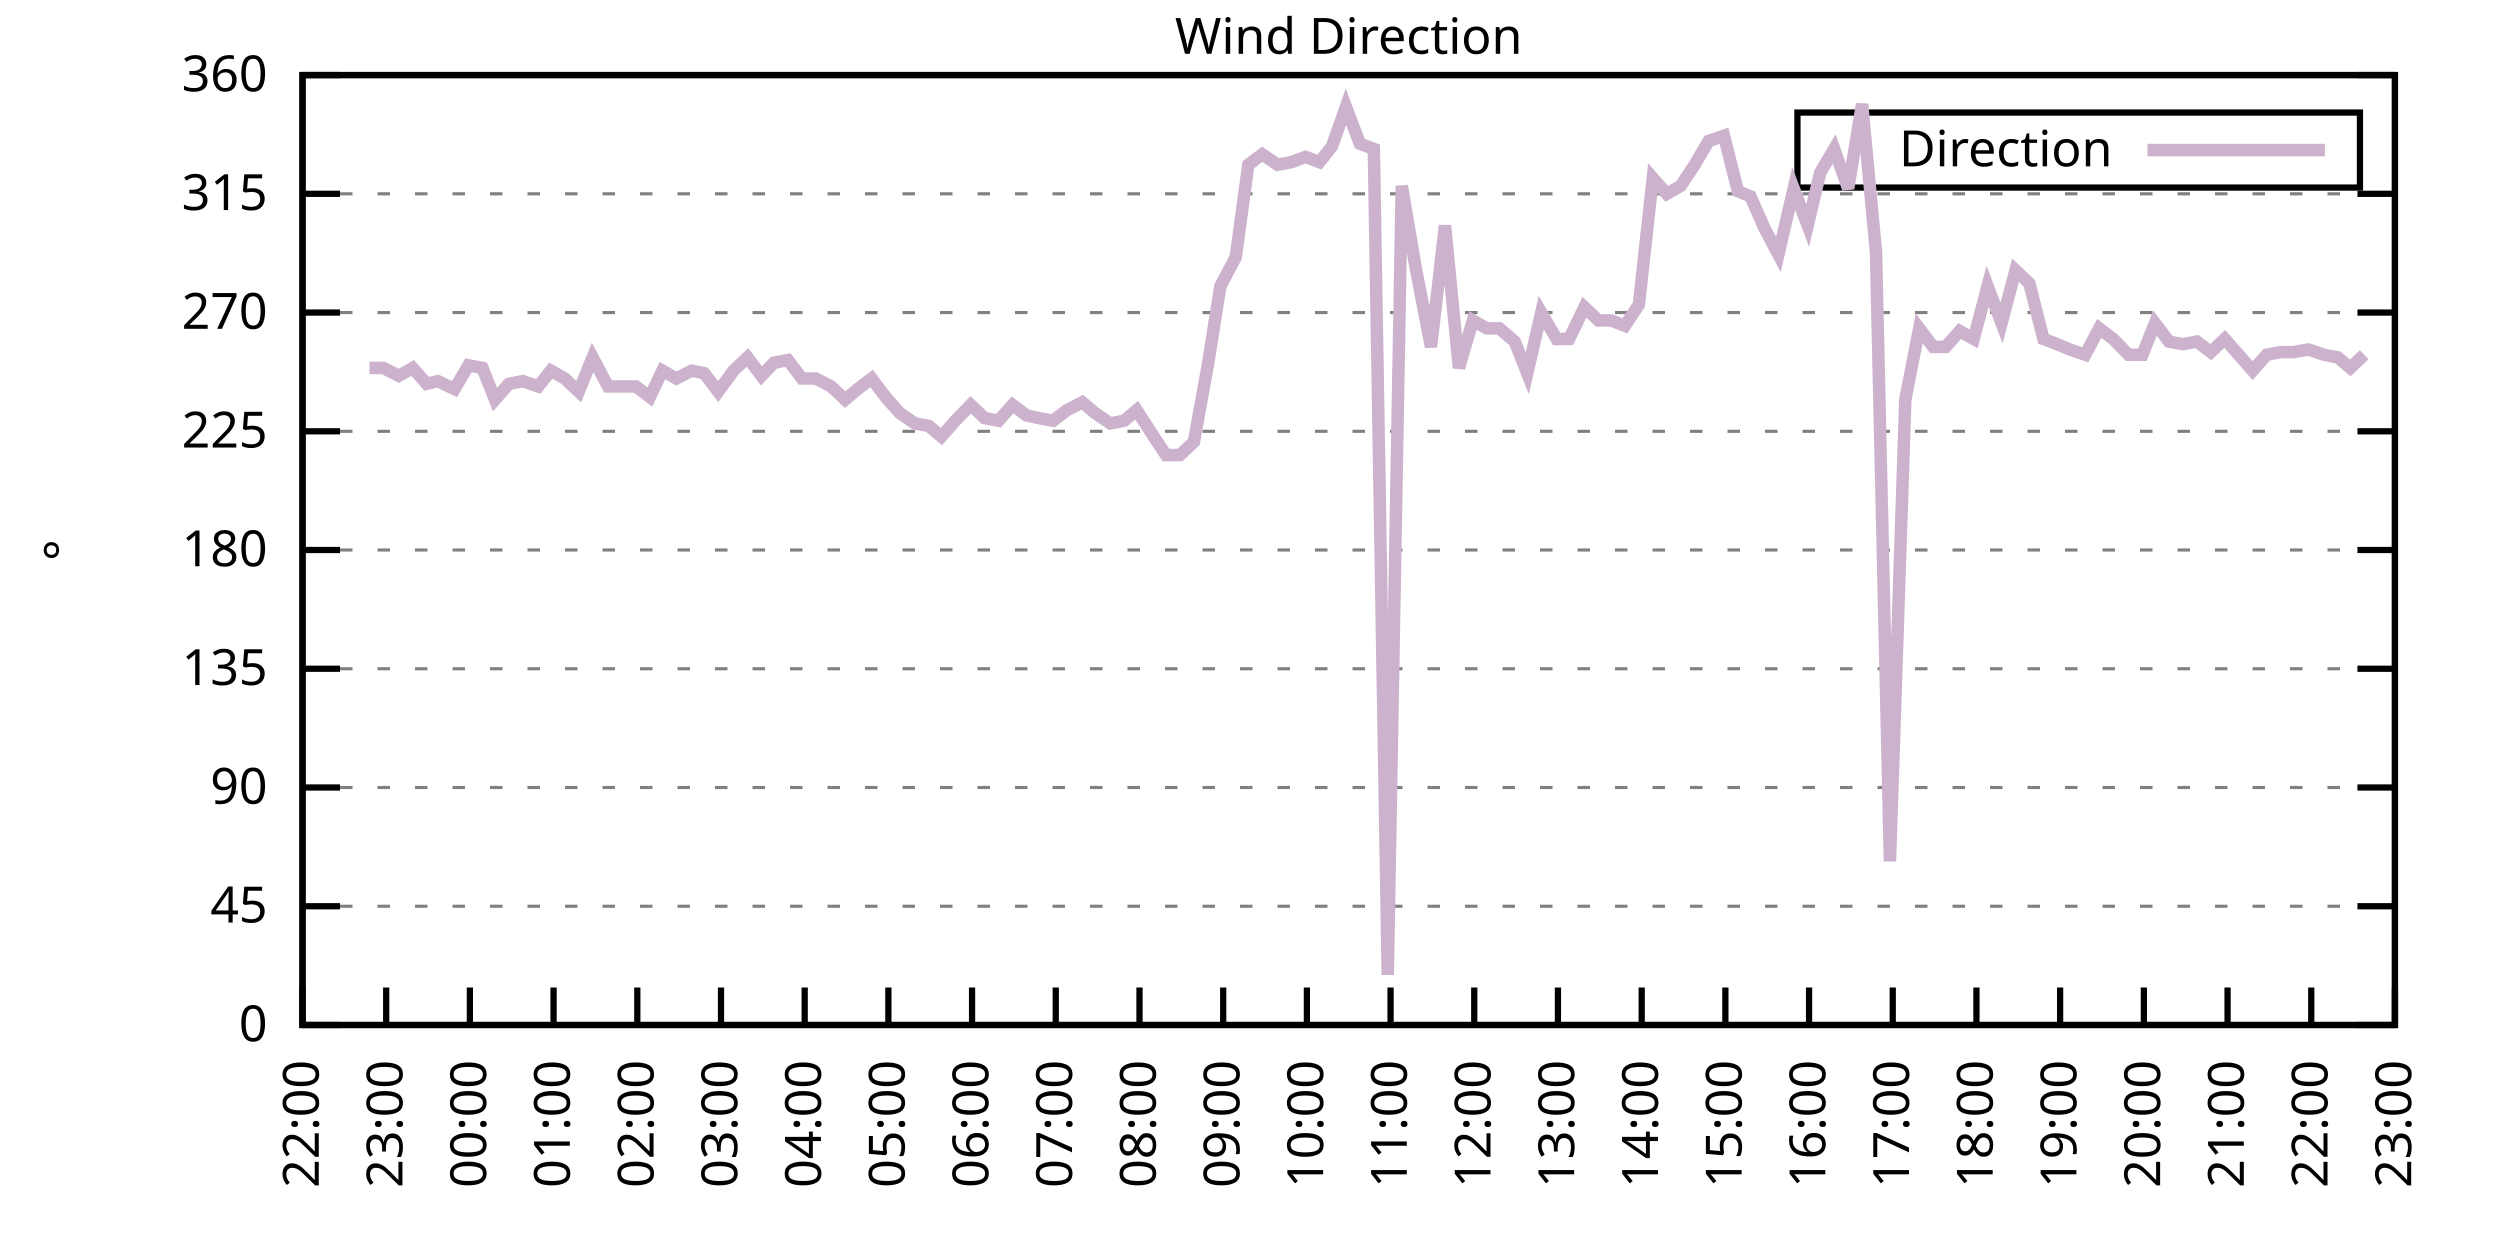
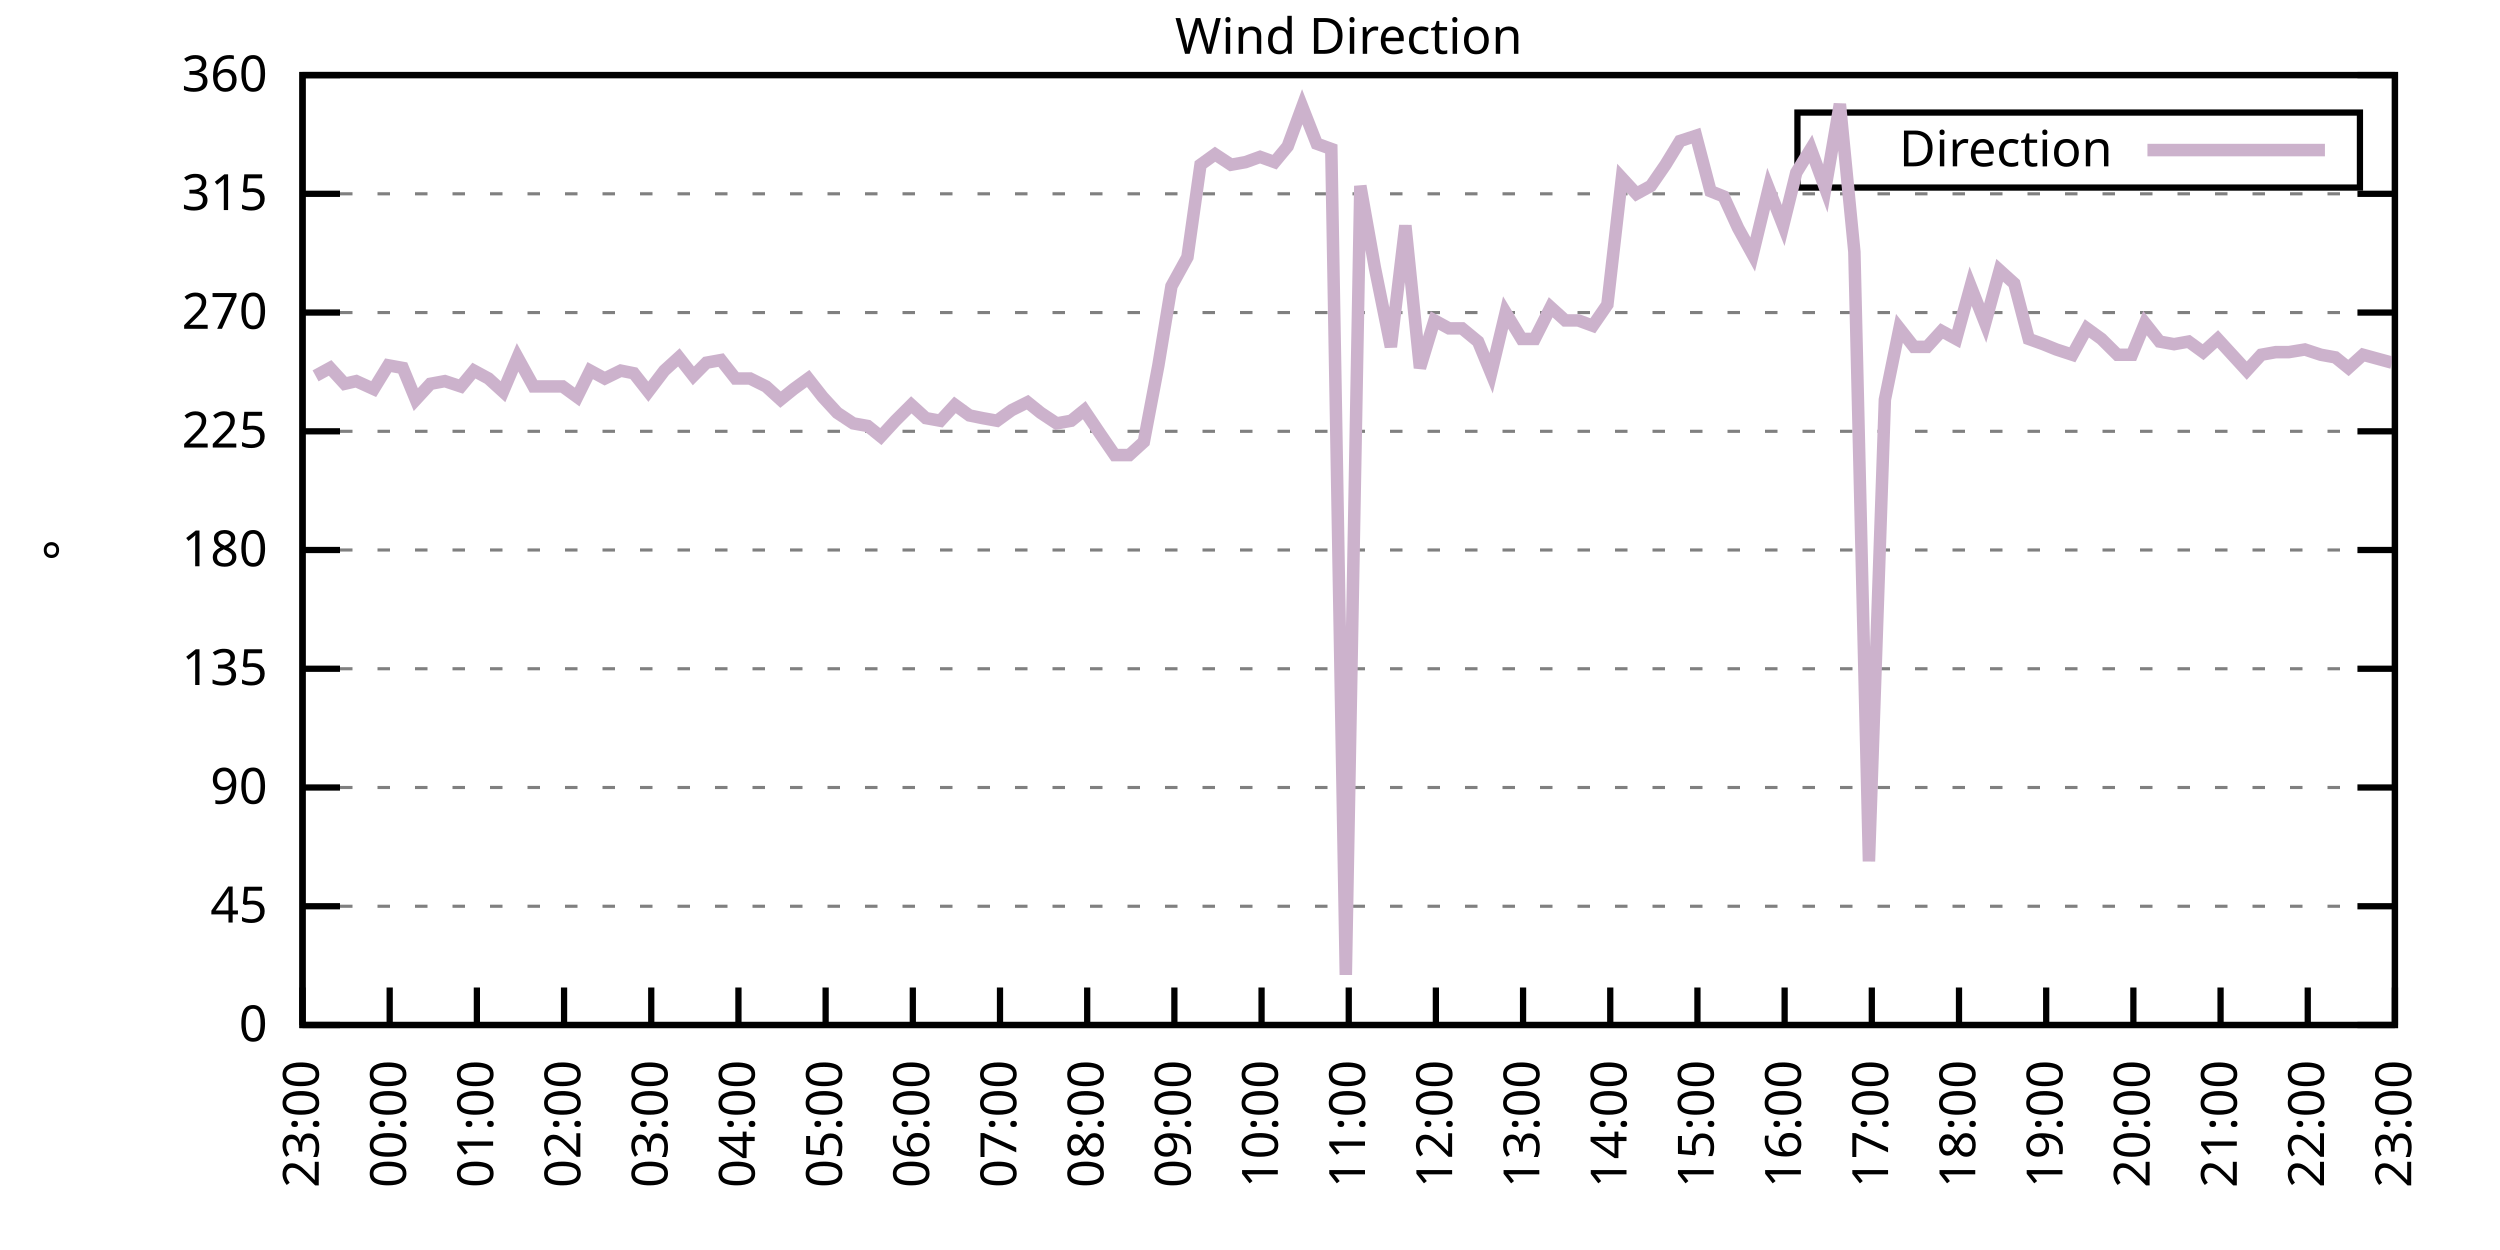
<svg xmlns="http://www.w3.org/2000/svg" xmlns:xlink="http://www.w3.org/1999/xlink" width="400" height="200" viewBox="0 0 400 200">
  <g id="gnuplot_canvas">
    <rect x="0" y="0" width="400" height="200" fill="none" />
    <defs>
      <circle id="gpDot" r="0.5" stroke-width="0.5" stroke="currentColor" />
      <path id="gpPt0" stroke-width="0.333" stroke="currentColor" d="M-1,0 h2 M0,-1 v2" />
      <path id="gpPt1" stroke-width="0.333" stroke="currentColor" d="M-1,-1 L1,1 M1,-1 L-1,1" />
      <path id="gpPt2" stroke-width="0.333" stroke="currentColor" d="M-1,0 L1,0 M0,-1 L0,1 M-1,-1 L1,1 M-1,1 L1,-1" />
      <rect id="gpPt3" stroke-width="0.333" stroke="currentColor" x="-1" y="-1" width="2" height="2" />
      <rect id="gpPt4" stroke-width="0.333" stroke="currentColor" fill="currentColor" x="-1" y="-1" width="2" height="2" />
      <circle id="gpPt5" stroke-width="0.333" stroke="currentColor" cx="0" cy="0" r="1" />
      <use xlink:href="#gpPt5" id="gpPt6" fill="currentColor" stroke="none" />
      <path id="gpPt7" stroke-width="0.333" stroke="currentColor" d="M0,-1.33 L-1.33,0.67 L1.33,0.67 z" />
      <use xlink:href="#gpPt7" id="gpPt8" fill="currentColor" stroke="none" />
      <use xlink:href="#gpPt7" id="gpPt9" stroke="currentColor" transform="rotate(180)" />
      <use xlink:href="#gpPt9" id="gpPt10" fill="currentColor" stroke="none" />
      <use xlink:href="#gpPt3" id="gpPt11" stroke="currentColor" transform="rotate(45)" />
      <use xlink:href="#gpPt11" id="gpPt12" fill="currentColor" stroke="none" />
      <path id="gpPt13" stroke-width="0.333" stroke="currentColor" d="M0,1.330 L1.265,0.411 L0.782,-1.067 L-0.782,-1.076 L-1.265,0.411 z" />
      <use xlink:href="#gpPt13" id="gpPt14" fill="currentColor" stroke="none" />
      <filter id="textbox" filterUnits="objectBoundingBox" x="0" y="0" height="1" width="1">
        <feFlood flood-color="white" flood-opacity="1" result="bgnd" />
        <feComposite in="SourceGraphic" in2="bgnd" operator="atop" />
      </filter>
      <filter id="greybox" filterUnits="objectBoundingBox" x="0" y="0" height="1" width="1">
        <feFlood flood-color="lightgrey" flood-opacity="1" result="grey" />
        <feComposite in="SourceGraphic" in2="grey" operator="atop" />
      </filter>
    </defs>
    <g fill="none" color="white" stroke="currentColor" stroke-width="1.00" stroke-linecap="butt" stroke-linejoin="miter">
</g>
    <g fill="none" color="black" stroke="currentColor" stroke-width="1.00" stroke-linecap="butt" stroke-linejoin="miter">
      <g stroke="none" shape-rendering="crispEdges">
        <polygon fill="rgb(255, 255, 255)" points="48.40,164.00 383.18,164.00 383.18,12.02 48.40,12.02 " />
      </g>
    </g>
    <g fill="none" color="black" stroke="currentColor" stroke-width="1.00" stroke-linecap="butt" stroke-linejoin="miter">
</g>
    <g fill="none" color="black" stroke="black" stroke-width="0.50" stroke-linecap="butt" stroke-linejoin="miter">
</g>
    <g fill="none" color="gray" stroke="currentColor" stroke-width="0.50" stroke-linecap="butt" stroke-linejoin="miter">
      <path stroke="gray" stroke-dasharray="2,4" class="gridline" d="M48.40,164.00 L383.19,164.00  " />
    </g>
    <g fill="none" color="gray" stroke="gray" stroke-width="1.00" stroke-linecap="butt" stroke-linejoin="miter">
</g>
    <g fill="none" color="black" stroke="currentColor" stroke-width="1.00" stroke-linecap="butt" stroke-linejoin="miter">
      <path stroke="black" d="M48.40,164.00 L54.40,164.00 M383.19,164.00 L377.19,164.00  " />
      <g transform="translate(42.80,166.60)" stroke="none" fill="black" font-family="Sans" font-size="8.00" text-anchor="end">
        <text>
          <tspan font-family="Sans"> 0</tspan>
        </text>
      </g>
    </g>
    <g fill="none" color="black" stroke="currentColor" stroke-width="1.00" stroke-linecap="butt" stroke-linejoin="miter">
</g>
    <g fill="none" color="black" stroke="black" stroke-width="0.50" stroke-linecap="butt" stroke-linejoin="miter">
</g>
    <g fill="none" color="gray" stroke="currentColor" stroke-width="0.50" stroke-linecap="butt" stroke-linejoin="miter">
      <path stroke="gray" stroke-dasharray="2,4" class="gridline" d="M48.40,145.00 L383.19,145.00  " />
    </g>
    <g fill="none" color="gray" stroke="gray" stroke-width="1.00" stroke-linecap="butt" stroke-linejoin="miter">
</g>
    <g fill="none" color="black" stroke="currentColor" stroke-width="1.00" stroke-linecap="butt" stroke-linejoin="miter">
      <path stroke="black" d="M48.40,145.00 L54.40,145.00 M383.19,145.00 L377.19,145.00  " />
      <g transform="translate(42.80,147.60)" stroke="none" fill="black" font-family="Sans" font-size="8.00" text-anchor="end">
        <text>
          <tspan font-family="Sans"> 45</tspan>
        </text>
      </g>
    </g>
    <g fill="none" color="black" stroke="currentColor" stroke-width="1.00" stroke-linecap="butt" stroke-linejoin="miter">
</g>
    <g fill="none" color="black" stroke="black" stroke-width="0.50" stroke-linecap="butt" stroke-linejoin="miter">
</g>
    <g fill="none" color="gray" stroke="currentColor" stroke-width="0.50" stroke-linecap="butt" stroke-linejoin="miter">
      <path stroke="gray" stroke-dasharray="2,4" class="gridline" d="M48.40,126.00 L383.19,126.00  " />
    </g>
    <g fill="none" color="gray" stroke="gray" stroke-width="1.00" stroke-linecap="butt" stroke-linejoin="miter">
</g>
    <g fill="none" color="black" stroke="currentColor" stroke-width="1.00" stroke-linecap="butt" stroke-linejoin="miter">
      <path stroke="black" d="M48.40,126.00 L54.40,126.00 M383.19,126.00 L377.19,126.00  " />
      <g transform="translate(42.80,128.60)" stroke="none" fill="black" font-family="Sans" font-size="8.00" text-anchor="end">
        <text>
          <tspan font-family="Sans"> 90</tspan>
        </text>
      </g>
    </g>
    <g fill="none" color="black" stroke="currentColor" stroke-width="1.00" stroke-linecap="butt" stroke-linejoin="miter">
</g>
    <g fill="none" color="black" stroke="black" stroke-width="0.50" stroke-linecap="butt" stroke-linejoin="miter">
</g>
    <g fill="none" color="gray" stroke="currentColor" stroke-width="0.50" stroke-linecap="butt" stroke-linejoin="miter">
      <path stroke="gray" stroke-dasharray="2,4" class="gridline" d="M48.40,107.00 L383.19,107.00  " />
    </g>
    <g fill="none" color="gray" stroke="gray" stroke-width="1.00" stroke-linecap="butt" stroke-linejoin="miter">
</g>
    <g fill="none" color="black" stroke="currentColor" stroke-width="1.00" stroke-linecap="butt" stroke-linejoin="miter">
      <path stroke="black" d="M48.40,107.00 L54.40,107.00 M383.19,107.00 L377.19,107.00  " />
      <g transform="translate(42.80,109.60)" stroke="none" fill="black" font-family="Sans" font-size="8.00" text-anchor="end">
        <text>
          <tspan font-family="Sans"> 135</tspan>
        </text>
      </g>
    </g>
    <g fill="none" color="black" stroke="currentColor" stroke-width="1.00" stroke-linecap="butt" stroke-linejoin="miter">
</g>
    <g fill="none" color="black" stroke="black" stroke-width="0.50" stroke-linecap="butt" stroke-linejoin="miter">
</g>
    <g fill="none" color="gray" stroke="currentColor" stroke-width="0.50" stroke-linecap="butt" stroke-linejoin="miter">
      <path stroke="gray" stroke-dasharray="2,4" class="gridline" d="M48.40,88.00 L383.19,88.00  " />
    </g>
    <g fill="none" color="gray" stroke="gray" stroke-width="1.00" stroke-linecap="butt" stroke-linejoin="miter">
</g>
    <g fill="none" color="black" stroke="currentColor" stroke-width="1.00" stroke-linecap="butt" stroke-linejoin="miter">
      <path stroke="black" d="M48.40,88.00 L54.40,88.00 M383.19,88.00 L377.19,88.00  " />
      <g transform="translate(42.80,90.60)" stroke="none" fill="black" font-family="Sans" font-size="8.00" text-anchor="end">
        <text>
          <tspan font-family="Sans"> 180</tspan>
        </text>
      </g>
    </g>
    <g fill="none" color="black" stroke="currentColor" stroke-width="1.00" stroke-linecap="butt" stroke-linejoin="miter">
</g>
    <g fill="none" color="black" stroke="black" stroke-width="0.50" stroke-linecap="butt" stroke-linejoin="miter">
</g>
    <g fill="none" color="gray" stroke="currentColor" stroke-width="0.50" stroke-linecap="butt" stroke-linejoin="miter">
      <path stroke="gray" stroke-dasharray="2,4" class="gridline" d="M48.40,69.01 L383.19,69.01  " />
    </g>
    <g fill="none" color="gray" stroke="gray" stroke-width="1.00" stroke-linecap="butt" stroke-linejoin="miter">
</g>
    <g fill="none" color="black" stroke="currentColor" stroke-width="1.00" stroke-linecap="butt" stroke-linejoin="miter">
      <path stroke="black" d="M48.40,69.01 L54.40,69.01 M383.19,69.01 L377.19,69.01  " />
      <g transform="translate(42.80,71.61)" stroke="none" fill="black" font-family="Sans" font-size="8.00" text-anchor="end">
        <text>
          <tspan font-family="Sans"> 225</tspan>
        </text>
      </g>
    </g>
    <g fill="none" color="black" stroke="currentColor" stroke-width="1.00" stroke-linecap="butt" stroke-linejoin="miter">
</g>
    <g fill="none" color="black" stroke="black" stroke-width="0.50" stroke-linecap="butt" stroke-linejoin="miter">
</g>
    <g fill="none" color="gray" stroke="currentColor" stroke-width="0.50" stroke-linecap="butt" stroke-linejoin="miter">
      <path stroke="gray" stroke-dasharray="2,4" class="gridline" d="M48.40,50.01 L383.19,50.01  " />
    </g>
    <g fill="none" color="gray" stroke="gray" stroke-width="1.00" stroke-linecap="butt" stroke-linejoin="miter">
</g>
    <g fill="none" color="black" stroke="currentColor" stroke-width="1.00" stroke-linecap="butt" stroke-linejoin="miter">
      <path stroke="black" d="M48.40,50.01 L54.40,50.01 M383.19,50.01 L377.19,50.01  " />
      <g transform="translate(42.80,52.61)" stroke="none" fill="black" font-family="Sans" font-size="8.00" text-anchor="end">
        <text>
          <tspan font-family="Sans"> 270</tspan>
        </text>
      </g>
    </g>
    <g fill="none" color="black" stroke="currentColor" stroke-width="1.00" stroke-linecap="butt" stroke-linejoin="miter">
</g>
    <g fill="none" color="black" stroke="black" stroke-width="0.50" stroke-linecap="butt" stroke-linejoin="miter">
</g>
    <g fill="none" color="gray" stroke="currentColor" stroke-width="0.50" stroke-linecap="butt" stroke-linejoin="miter">
      <path stroke="gray" stroke-dasharray="2,4" class="gridline" d="M48.40,31.01 L383.19,31.01  " />
    </g>
    <g fill="none" color="gray" stroke="gray" stroke-width="1.00" stroke-linecap="butt" stroke-linejoin="miter">
</g>
    <g fill="none" color="black" stroke="currentColor" stroke-width="1.00" stroke-linecap="butt" stroke-linejoin="miter">
      <path stroke="black" d="M48.40,31.01 L54.40,31.01 M383.19,31.01 L377.19,31.01  " />
      <g transform="translate(42.80,33.61)" stroke="none" fill="black" font-family="Sans" font-size="8.00" text-anchor="end">
        <text>
          <tspan font-family="Sans"> 315</tspan>
        </text>
      </g>
    </g>
    <g fill="none" color="black" stroke="currentColor" stroke-width="1.00" stroke-linecap="butt" stroke-linejoin="miter">
</g>
    <g fill="none" color="black" stroke="black" stroke-width="0.50" stroke-linecap="butt" stroke-linejoin="miter">
</g>
    <g fill="none" color="gray" stroke="currentColor" stroke-width="0.50" stroke-linecap="butt" stroke-linejoin="miter">
      <path stroke="gray" stroke-dasharray="2,4" class="gridline" d="M48.40,12.01 L383.19,12.01  " />
    </g>
    <g fill="none" color="gray" stroke="gray" stroke-width="1.00" stroke-linecap="butt" stroke-linejoin="miter">
</g>
    <g fill="none" color="black" stroke="currentColor" stroke-width="1.00" stroke-linecap="butt" stroke-linejoin="miter">
      <path stroke="black" d="M48.40,12.01 L54.40,12.01 M383.19,12.01 L377.19,12.01  " />
      <g transform="translate(42.80,14.61)" stroke="none" fill="black" font-family="Sans" font-size="8.00" text-anchor="end">
        <text>
          <tspan font-family="Sans"> 360</tspan>
        </text>
      </g>
    </g>
    <g fill="none" color="black" stroke="currentColor" stroke-width="1.00" stroke-linecap="butt" stroke-linejoin="miter">
      <path stroke="black" d="M48.40,164.00 L48.40,158.00  " />
      <g transform="translate(51.00,169.60) rotate(270.00)" stroke="none" fill="black" font-family="Sans" font-size="8.00" text-anchor="end">
        <text>
-           <tspan font-family="Sans">22:00</tspan>
-         </text>
-       </g>
-     </g>
-     <g fill="none" color="black" stroke="currentColor" stroke-width="1.00" stroke-linecap="butt" stroke-linejoin="miter">
-       <path stroke="black" d="M61.79,164.00 L61.79,158.00  " />
-       <g transform="translate(64.39,169.60) rotate(270.00)" stroke="none" fill="black" font-family="Sans" font-size="8.00" text-anchor="end">
-         <text>
          <tspan font-family="Sans">23:00</tspan>
        </text>
      </g>
    </g>
    <g fill="none" color="black" stroke="currentColor" stroke-width="1.00" stroke-linecap="butt" stroke-linejoin="miter">
-       <path stroke="black" d="M75.18,164.00 L75.18,158.00  " />
-       <g transform="translate(77.78,169.60) rotate(270.00)" stroke="none" fill="black" font-family="Sans" font-size="8.00" text-anchor="end">
+       <path stroke="black" d="M62.35,164.00 L62.35,158.00  " />
+       <g transform="translate(64.95,169.60) rotate(270.00)" stroke="none" fill="black" font-family="Sans" font-size="8.00" text-anchor="end">
        <text>
          <tspan font-family="Sans">00:00</tspan>
        </text>
      </g>
    </g>
    <g fill="none" color="black" stroke="currentColor" stroke-width="1.00" stroke-linecap="butt" stroke-linejoin="miter">
-       <path stroke="black" d="M88.57,164.00 L88.57,158.00  " />
-       <g transform="translate(91.17,169.60) rotate(270.00)" stroke="none" fill="black" font-family="Sans" font-size="8.00" text-anchor="end">
+       <path stroke="black" d="M76.30,164.00 L76.30,158.00  " />
+       <g transform="translate(78.90,169.60) rotate(270.00)" stroke="none" fill="black" font-family="Sans" font-size="8.00" text-anchor="end">
        <text>
          <tspan font-family="Sans">01:00</tspan>
        </text>
      </g>
    </g>
    <g fill="none" color="black" stroke="currentColor" stroke-width="1.00" stroke-linecap="butt" stroke-linejoin="miter">
-       <path stroke="black" d="M101.97,164.00 L101.97,158.00  " />
-       <g transform="translate(104.57,169.60) rotate(270.00)" stroke="none" fill="black" font-family="Sans" font-size="8.00" text-anchor="end">
+       <path stroke="black" d="M90.25,164.00 L90.25,158.00  " />
+       <g transform="translate(92.85,169.60) rotate(270.00)" stroke="none" fill="black" font-family="Sans" font-size="8.00" text-anchor="end">
        <text>
          <tspan font-family="Sans">02:00</tspan>
        </text>
      </g>
    </g>
    <g fill="none" color="black" stroke="currentColor" stroke-width="1.00" stroke-linecap="butt" stroke-linejoin="miter">
-       <path stroke="black" d="M115.36,164.00 L115.36,158.00  " />
-       <g transform="translate(117.96,169.60) rotate(270.00)" stroke="none" fill="black" font-family="Sans" font-size="8.00" text-anchor="end">
+       <path stroke="black" d="M104.20,164.00 L104.20,158.00  " />
+       <g transform="translate(106.80,169.60) rotate(270.00)" stroke="none" fill="black" font-family="Sans" font-size="8.00" text-anchor="end">
        <text>
          <tspan font-family="Sans">03:00</tspan>
        </text>
      </g>
    </g>
    <g fill="none" color="black" stroke="currentColor" stroke-width="1.00" stroke-linecap="butt" stroke-linejoin="miter">
-       <path stroke="black" d="M128.75,164.00 L128.75,158.00  " />
-       <g transform="translate(131.35,169.60) rotate(270.00)" stroke="none" fill="black" font-family="Sans" font-size="8.00" text-anchor="end">
+       <path stroke="black" d="M118.15,164.00 L118.15,158.00  " />
+       <g transform="translate(120.75,169.60) rotate(270.00)" stroke="none" fill="black" font-family="Sans" font-size="8.00" text-anchor="end">
        <text>
          <tspan font-family="Sans">04:00</tspan>
        </text>
      </g>
    </g>
    <g fill="none" color="black" stroke="currentColor" stroke-width="1.00" stroke-linecap="butt" stroke-linejoin="miter">
-       <path stroke="black" d="M142.14,164.00 L142.14,158.00  " />
-       <g transform="translate(144.74,169.60) rotate(270.00)" stroke="none" fill="black" font-family="Sans" font-size="8.00" text-anchor="end">
+       <path stroke="black" d="M132.10,164.00 L132.10,158.00  " />
+       <g transform="translate(134.70,169.60) rotate(270.00)" stroke="none" fill="black" font-family="Sans" font-size="8.00" text-anchor="end">
        <text>
          <tspan font-family="Sans">05:00</tspan>
        </text>
      </g>
    </g>
    <g fill="none" color="black" stroke="currentColor" stroke-width="1.00" stroke-linecap="butt" stroke-linejoin="miter">
-       <path stroke="black" d="M155.53,164.00 L155.53,158.00  " />
-       <g transform="translate(158.13,169.60) rotate(270.00)" stroke="none" fill="black" font-family="Sans" font-size="8.00" text-anchor="end">
+       <path stroke="black" d="M146.05,164.00 L146.05,158.00  " />
+       <g transform="translate(148.65,169.60) rotate(270.00)" stroke="none" fill="black" font-family="Sans" font-size="8.00" text-anchor="end">
        <text>
          <tspan font-family="Sans">06:00</tspan>
        </text>
      </g>
    </g>
    <g fill="none" color="black" stroke="currentColor" stroke-width="1.00" stroke-linecap="butt" stroke-linejoin="miter">
-       <path stroke="black" d="M168.92,164.00 L168.92,158.00  " />
-       <g transform="translate(171.52,169.60) rotate(270.00)" stroke="none" fill="black" font-family="Sans" font-size="8.00" text-anchor="end">
+       <path stroke="black" d="M160.00,164.00 L160.00,158.00  " />
+       <g transform="translate(162.60,169.60) rotate(270.00)" stroke="none" fill="black" font-family="Sans" font-size="8.00" text-anchor="end">
        <text>
          <tspan font-family="Sans">07:00</tspan>
        </text>
      </g>
    </g>
    <g fill="none" color="black" stroke="currentColor" stroke-width="1.00" stroke-linecap="butt" stroke-linejoin="miter">
-       <path stroke="black" d="M182.32,164.00 L182.32,158.00  " />
-       <g transform="translate(184.92,169.60) rotate(270.00)" stroke="none" fill="black" font-family="Sans" font-size="8.00" text-anchor="end">
+       <path stroke="black" d="M173.95,164.00 L173.95,158.00  " />
+       <g transform="translate(176.55,169.60) rotate(270.00)" stroke="none" fill="black" font-family="Sans" font-size="8.00" text-anchor="end">
        <text>
          <tspan font-family="Sans">08:00</tspan>
        </text>
      </g>
    </g>
    <g fill="none" color="black" stroke="currentColor" stroke-width="1.00" stroke-linecap="butt" stroke-linejoin="miter">
-       <path stroke="black" d="M195.71,164.00 L195.71,158.00  " />
-       <g transform="translate(198.31,169.60) rotate(270.00)" stroke="none" fill="black" font-family="Sans" font-size="8.00" text-anchor="end">
+       <path stroke="black" d="M187.90,164.00 L187.90,158.00  " />
+       <g transform="translate(190.50,169.60) rotate(270.00)" stroke="none" fill="black" font-family="Sans" font-size="8.00" text-anchor="end">
        <text>
          <tspan font-family="Sans">09:00</tspan>
        </text>
      </g>
    </g>
    <g fill="none" color="black" stroke="currentColor" stroke-width="1.00" stroke-linecap="butt" stroke-linejoin="miter">
-       <path stroke="black" d="M209.10,164.00 L209.10,158.00  " />
-       <g transform="translate(211.70,169.60) rotate(270.00)" stroke="none" fill="black" font-family="Sans" font-size="8.00" text-anchor="end">
+       <path stroke="black" d="M201.85,164.00 L201.85,158.00  " />
+       <g transform="translate(204.45,169.60) rotate(270.00)" stroke="none" fill="black" font-family="Sans" font-size="8.00" text-anchor="end">
        <text>
          <tspan font-family="Sans">10:00</tspan>
        </text>
      </g>
    </g>
    <g fill="none" color="black" stroke="currentColor" stroke-width="1.00" stroke-linecap="butt" stroke-linejoin="miter">
-       <path stroke="black" d="M222.49,164.00 L222.49,158.00  " />
-       <g transform="translate(225.09,169.60) rotate(270.00)" stroke="none" fill="black" font-family="Sans" font-size="8.00" text-anchor="end">
+       <path stroke="black" d="M215.80,164.00 L215.80,158.00  " />
+       <g transform="translate(218.40,169.60) rotate(270.00)" stroke="none" fill="black" font-family="Sans" font-size="8.00" text-anchor="end">
        <text>
          <tspan font-family="Sans">11:00</tspan>
        </text>
      </g>
    </g>
    <g fill="none" color="black" stroke="currentColor" stroke-width="1.00" stroke-linecap="butt" stroke-linejoin="miter">
-       <path stroke="black" d="M235.88,164.00 L235.88,158.00  " />
-       <g transform="translate(238.48,169.60) rotate(270.00)" stroke="none" fill="black" font-family="Sans" font-size="8.00" text-anchor="end">
+       <path stroke="black" d="M229.74,164.00 L229.74,158.00  " />
+       <g transform="translate(232.34,169.60) rotate(270.00)" stroke="none" fill="black" font-family="Sans" font-size="8.00" text-anchor="end">
        <text>
          <tspan font-family="Sans">12:00</tspan>
        </text>
      </g>
    </g>
    <g fill="none" color="black" stroke="currentColor" stroke-width="1.00" stroke-linecap="butt" stroke-linejoin="miter">
-       <path stroke="black" d="M249.27,164.00 L249.27,158.00  " />
-       <g transform="translate(251.87,169.60) rotate(270.00)" stroke="none" fill="black" font-family="Sans" font-size="8.00" text-anchor="end">
+       <path stroke="black" d="M243.69,164.00 L243.69,158.00  " />
+       <g transform="translate(246.29,169.60) rotate(270.00)" stroke="none" fill="black" font-family="Sans" font-size="8.00" text-anchor="end">
        <text>
          <tspan font-family="Sans">13:00</tspan>
        </text>
      </g>
    </g>
    <g fill="none" color="black" stroke="currentColor" stroke-width="1.00" stroke-linecap="butt" stroke-linejoin="miter">
-       <path stroke="black" d="M262.67,164.00 L262.67,158.00  " />
-       <g transform="translate(265.27,169.60) rotate(270.00)" stroke="none" fill="black" font-family="Sans" font-size="8.00" text-anchor="end">
+       <path stroke="black" d="M257.64,164.00 L257.64,158.00  " />
+       <g transform="translate(260.24,169.60) rotate(270.00)" stroke="none" fill="black" font-family="Sans" font-size="8.00" text-anchor="end">
        <text>
          <tspan font-family="Sans">14:00</tspan>
        </text>
      </g>
    </g>
    <g fill="none" color="black" stroke="currentColor" stroke-width="1.00" stroke-linecap="butt" stroke-linejoin="miter">
-       <path stroke="black" d="M276.06,164.00 L276.06,158.00  " />
-       <g transform="translate(278.66,169.60) rotate(270.00)" stroke="none" fill="black" font-family="Sans" font-size="8.00" text-anchor="end">
+       <path stroke="black" d="M271.59,164.00 L271.59,158.00  " />
+       <g transform="translate(274.19,169.60) rotate(270.00)" stroke="none" fill="black" font-family="Sans" font-size="8.00" text-anchor="end">
        <text>
          <tspan font-family="Sans">15:00</tspan>
        </text>
      </g>
    </g>
    <g fill="none" color="black" stroke="currentColor" stroke-width="1.00" stroke-linecap="butt" stroke-linejoin="miter">
-       <path stroke="black" d="M289.45,164.00 L289.45,158.00  " />
-       <g transform="translate(292.05,169.60) rotate(270.00)" stroke="none" fill="black" font-family="Sans" font-size="8.00" text-anchor="end">
+       <path stroke="black" d="M285.54,164.00 L285.54,158.00  " />
+       <g transform="translate(288.14,169.60) rotate(270.00)" stroke="none" fill="black" font-family="Sans" font-size="8.00" text-anchor="end">
        <text>
          <tspan font-family="Sans">16:00</tspan>
        </text>
      </g>
    </g>
    <g fill="none" color="black" stroke="currentColor" stroke-width="1.00" stroke-linecap="butt" stroke-linejoin="miter">
-       <path stroke="black" d="M302.84,164.00 L302.84,158.00  " />
-       <g transform="translate(305.44,169.60) rotate(270.00)" stroke="none" fill="black" font-family="Sans" font-size="8.00" text-anchor="end">
+       <path stroke="black" d="M299.49,164.00 L299.49,158.00  " />
+       <g transform="translate(302.09,169.60) rotate(270.00)" stroke="none" fill="black" font-family="Sans" font-size="8.00" text-anchor="end">
        <text>
          <tspan font-family="Sans">17:00</tspan>
        </text>
      </g>
    </g>
    <g fill="none" color="black" stroke="currentColor" stroke-width="1.00" stroke-linecap="butt" stroke-linejoin="miter">
-       <path stroke="black" d="M316.23,164.00 L316.23,158.00  " />
-       <g transform="translate(318.83,169.60) rotate(270.00)" stroke="none" fill="black" font-family="Sans" font-size="8.00" text-anchor="end">
+       <path stroke="black" d="M313.44,164.00 L313.44,158.00  " />
+       <g transform="translate(316.04,169.60) rotate(270.00)" stroke="none" fill="black" font-family="Sans" font-size="8.00" text-anchor="end">
        <text>
          <tspan font-family="Sans">18:00</tspan>
        </text>
      </g>
    </g>
    <g fill="none" color="black" stroke="currentColor" stroke-width="1.00" stroke-linecap="butt" stroke-linejoin="miter">
-       <path stroke="black" d="M329.62,164.00 L329.62,158.00  " />
-       <g transform="translate(332.22,169.60) rotate(270.00)" stroke="none" fill="black" font-family="Sans" font-size="8.00" text-anchor="end">
+       <path stroke="black" d="M327.39,164.00 L327.39,158.00  " />
+       <g transform="translate(329.99,169.60) rotate(270.00)" stroke="none" fill="black" font-family="Sans" font-size="8.00" text-anchor="end">
        <text>
          <tspan font-family="Sans">19:00</tspan>
        </text>
      </g>
    </g>
    <g fill="none" color="black" stroke="currentColor" stroke-width="1.00" stroke-linecap="butt" stroke-linejoin="miter">
-       <path stroke="black" d="M343.02,164.00 L343.02,158.00  " />
-       <g transform="translate(345.62,169.60) rotate(270.00)" stroke="none" fill="black" font-family="Sans" font-size="8.00" text-anchor="end">
+       <path stroke="black" d="M341.34,164.00 L341.34,158.00  " />
+       <g transform="translate(343.94,169.60) rotate(270.00)" stroke="none" fill="black" font-family="Sans" font-size="8.00" text-anchor="end">
        <text>
          <tspan font-family="Sans">20:00</tspan>
        </text>
      </g>
    </g>
    <g fill="none" color="black" stroke="currentColor" stroke-width="1.00" stroke-linecap="butt" stroke-linejoin="miter">
-       <path stroke="black" d="M356.41,164.00 L356.41,158.00  " />
-       <g transform="translate(359.01,169.60) rotate(270.00)" stroke="none" fill="black" font-family="Sans" font-size="8.00" text-anchor="end">
+       <path stroke="black" d="M355.29,164.00 L355.29,158.00  " />
+       <g transform="translate(357.89,169.60) rotate(270.00)" stroke="none" fill="black" font-family="Sans" font-size="8.00" text-anchor="end">
        <text>
          <tspan font-family="Sans">21:00</tspan>
        </text>
      </g>
    </g>
    <g fill="none" color="black" stroke="currentColor" stroke-width="1.00" stroke-linecap="butt" stroke-linejoin="miter">
-       <path stroke="black" d="M369.80,164.00 L369.80,158.00  " />
-       <g transform="translate(372.40,169.60) rotate(270.00)" stroke="none" fill="black" font-family="Sans" font-size="8.00" text-anchor="end">
+       <path stroke="black" d="M369.24,164.00 L369.24,158.00  " />
+       <g transform="translate(371.84,169.60) rotate(270.00)" stroke="none" fill="black" font-family="Sans" font-size="8.00" text-anchor="end">
        <text>
          <tspan font-family="Sans">22:00</tspan>
        </text>
      </g>
    </g>
    <g fill="none" color="black" stroke="currentColor" stroke-width="1.00" stroke-linecap="butt" stroke-linejoin="miter">
      <path stroke="black" d="M383.19,164.00 L383.19,158.00  " />
      <g transform="translate(385.79,169.60) rotate(270.00)" stroke="none" fill="black" font-family="Sans" font-size="8.00" text-anchor="end">
        <text>
          <tspan font-family="Sans">23:00</tspan>
        </text>
      </g>
    </g>
    <g fill="none" color="black" stroke="currentColor" stroke-width="1.00" stroke-linecap="butt" stroke-linejoin="miter">
</g>
    <g fill="none" color="black" stroke="currentColor" stroke-width="1.00" stroke-linecap="butt" stroke-linejoin="miter">
      <path stroke="black" d="M48.40,12.01 L48.40,164.00 L383.19,164.00 L383.19,12.01 L48.40,12.01 Z  " />
    </g>
    <g fill="none" color="black" stroke="currentColor" stroke-width="1.00" stroke-linecap="butt" stroke-linejoin="miter">
</g>
    <g fill="none" color="black" stroke="currentColor" stroke-width="1.00" stroke-linecap="butt" stroke-linejoin="miter">
      <path stroke="black" d="M287.59,30.01 L287.59,18.01 L377.59,18.01 L377.59,30.01 L287.59,30.01 Z  " />
    </g>
    <g id="Wind_direction_plot_1">
      <g fill="none" color="white" stroke="black" stroke-width="2.00" stroke-linecap="butt" stroke-linejoin="miter">
</g>
      <g fill="none" color="black" stroke="currentColor" stroke-width="2.00" stroke-linecap="butt" stroke-linejoin="miter">
        <g transform="translate(337.99,26.61)" stroke="none" fill="black" font-family="Sans" font-size="8.00" text-anchor="end">
          <text>
            <tspan font-family="Sans">Direction</tspan>
          </text>
        </g>
      </g>
      <g fill="none" color="black" stroke="currentColor" stroke-width="2.00" stroke-linecap="butt" stroke-linejoin="miter">
-         <path stroke="rgb(204, 178, 204)" d="M343.59,24.01 L371.99,24.01 M59.11,58.87 L61.35,58.87 L63.80,60.14 L66.03,58.87 L68.26,61.41 L70.05,60.98   L72.73,62.25 L74.96,58.45 L77.19,58.87 L79.20,63.94 L81.43,61.41 L83.66,60.98 L86.12,61.83 L88.13,59.30   L90.36,60.56 L92.59,62.67 L94.82,57.18 L97.28,61.83 L99.29,61.83 L101.74,61.83 L103.98,63.52 L105.98,59.30   L108.22,60.56 L110.67,59.30 L112.68,59.72 L114.91,62.67 L117.37,59.30 L119.60,57.18 L121.83,60.14 L123.84,58.03   L126.07,57.61 L128.30,60.56 L130.54,60.56 L132.99,61.83 L135.22,63.94 L137.23,62.25 L139.46,60.56 L141.69,63.52   L143.93,66.05 L146.38,67.74 L148.61,68.16 L150.62,69.85 L152.85,67.32 L155.31,64.78 L157.54,66.90 L159.77,67.32   L162.01,64.78 L164.24,66.47 L166.25,66.90 L168.48,67.32 L170.71,65.63 L173.17,64.36 L175.17,66.05 L177.63,67.74   L179.86,67.32 L181.87,65.63 L184.32,69.43 L186.56,72.81 L188.79,72.81 L191.02,70.70 L193.25,58.45 L195.26,45.79   L197.72,41.14 L199.73,26.36 L201.96,24.68 L204.41,26.36 L206.64,25.94 L208.88,25.10 L211.11,25.94 L213.12,23.41   L215.35,17.08 L217.58,22.99 L219.81,23.83 L222.04,155.98 L224.28,29.74 L226.51,42.83 L228.96,55.50 L231.20,36.08   L233.43,58.87 L235.66,51.27 L237.89,52.54 L239.90,52.54 L242.36,54.65 L244.36,59.72 L246.60,50.01 L249.05,54.23   L251.06,54.23 L253.51,49.16 L255.75,51.27 L257.76,51.27 L259.99,52.12 L262.22,48.74 L264.45,28.48 L266.68,31.01   L268.92,29.74 L271.15,26.36 L273.38,22.56 L275.83,21.72 L278.07,30.59 L280.07,31.43 L282.31,36.50 L284.54,40.72   L286.99,30.16 L289.23,36.08 L291.23,27.63 L293.47,23.83 L295.70,30.16 L297.93,16.65 L300.16,40.30 L302.39,137.82   L304.85,63.94 L307.08,52.54 L309.31,55.50 L311.32,55.50 L313.55,52.96 L315.79,54.23 L318.02,45.79 L320.25,51.70   L322.48,43.25 L324.71,45.36 L326.95,54.23 L329.18,55.07 L331.19,55.92 L333.64,56.76 L335.87,52.54 L338.10,54.23   L340.56,56.76 L342.79,56.76 L344.80,51.70 L347.03,54.65 L349.26,55.07 L351.50,54.65 L353.73,56.34 L355.96,54.23   L358.19,56.76 L360.42,59.30 L362.66,56.76 L364.89,56.34 L366.90,56.34 L369.35,55.92 L371.81,56.76 L374.04,57.18   L376.05,58.87 L378.28,56.76  " />
+         <path stroke="rgb(204, 178, 204)" d="M343.59,24.01 L371.99,24.01 M50.49,60.14 L52.82,58.87 L55.14,61.41 L57.00,60.98 L59.79,62.25 L62.12,58.45   L64.44,58.87 L66.53,63.94 L68.86,61.41 L71.18,60.98 L73.74,61.83 L75.83,59.30 L78.16,60.56 L80.48,62.67   L82.81,57.18 L85.37,61.83 L87.46,61.83 L90.02,61.83 L92.34,63.52 L94.43,59.30 L96.76,60.56 L99.32,59.30   L101.41,59.72 L103.73,62.67 L106.29,59.30 L108.62,57.18 L110.94,60.14 L113.03,58.03 L115.36,57.61 L117.68,60.56   L120.01,60.56 L122.57,61.83 L124.89,63.94 L126.98,62.25 L129.31,60.56 L131.63,63.52 L133.96,66.05 L136.51,67.74   L138.84,68.16 L140.93,69.85 L143.26,67.32 L145.81,64.78 L148.14,66.90 L150.46,67.32 L152.79,64.78 L155.11,66.47   L157.21,66.90 L159.53,67.32 L161.86,65.63 L164.41,64.36 L166.51,66.05 L169.06,67.74 L171.39,67.32 L173.48,65.63   L176.04,69.43 L178.36,72.81 L180.69,72.81 L183.01,70.70 L185.34,58.45 L187.43,45.79 L189.99,41.14 L192.08,26.36   L194.41,24.68 L196.96,26.36 L199.29,25.94 L201.61,25.10 L203.94,25.94 L206.03,23.41 L208.36,17.08 L210.68,22.99   L213.01,23.83 L215.33,155.98 L217.65,29.74 L219.98,42.83 L222.54,55.50 L224.86,36.08 L227.19,58.87 L229.51,51.27   L231.84,52.54 L233.93,52.54 L236.49,54.65 L238.58,59.72 L240.90,50.01 L243.46,54.23 L245.55,54.23 L248.11,49.16   L250.44,51.27 L252.53,51.27 L254.85,52.12 L257.18,48.74 L259.50,28.48 L261.83,31.01 L264.15,29.74 L266.48,26.36   L268.80,22.56 L271.36,21.72 L273.69,30.59 L275.78,31.43 L278.10,36.50 L280.43,40.72 L282.99,30.16 L285.31,36.08   L287.40,27.63 L289.73,23.83 L292.05,30.16 L294.38,16.65 L296.70,40.30 L299.03,137.82 L301.58,63.94 L303.91,52.54   L306.23,55.50 L308.33,55.50 L310.65,52.96 L312.98,54.23 L315.30,45.79 L317.63,51.70 L319.95,43.25 L322.28,45.36   L324.60,54.23 L326.93,55.07 L329.02,55.92 L331.58,56.76 L333.90,52.54 L336.23,54.23 L338.78,56.76 L341.11,56.76   L343.20,51.70 L345.53,54.65 L347.85,55.07 L350.18,54.65 L352.50,56.34 L354.83,54.23 L357.15,56.76 L359.48,59.30   L361.80,56.76 L364.13,56.34 L366.22,56.34 L368.78,55.92 L371.33,56.76 L373.66,57.18 L375.75,58.87 L378.08,56.76   L382.73,58.03  " />
      </g>
    </g>
    <g fill="none" color="black" stroke="currentColor" stroke-width="2.00" stroke-linecap="butt" stroke-linejoin="miter">
</g>
    <g fill="none" color="black" stroke="black" stroke-width="1.00" stroke-linecap="butt" stroke-linejoin="miter">
</g>
    <g fill="none" color="black" stroke="currentColor" stroke-width="1.00" stroke-linecap="butt" stroke-linejoin="miter">
      <path stroke="black" d="M48.40,12.01 L48.40,164.00 L383.19,164.00 L383.19,12.01 L48.40,12.01 Z  " />
      <g transform="translate(12.80,88.01) rotate(270.00)" stroke="none" fill="black" font-family="Sans" font-size="8.00" text-anchor="middle">
        <text>
          <tspan font-family="Sans">°</tspan>
        </text>
      </g>
    </g>
    <g fill="none" color="black" stroke="currentColor" stroke-width="1.00" stroke-linecap="butt" stroke-linejoin="miter">
</g>
    <g fill="none" color="black" stroke="currentColor" stroke-width="1.00" stroke-linecap="butt" stroke-linejoin="miter">
      <g transform="translate(215.79,8.61)" stroke="none" fill="black" font-family="Sans" font-size="8.00" text-anchor="middle">
        <text>
          <tspan font-family="Sans">Wind Direction</tspan>
        </text>
      </g>
    </g>
    <g fill="none" color="black" stroke="currentColor" stroke-width="1.00" stroke-linecap="butt" stroke-linejoin="miter">
</g>
  </g>
</svg>
